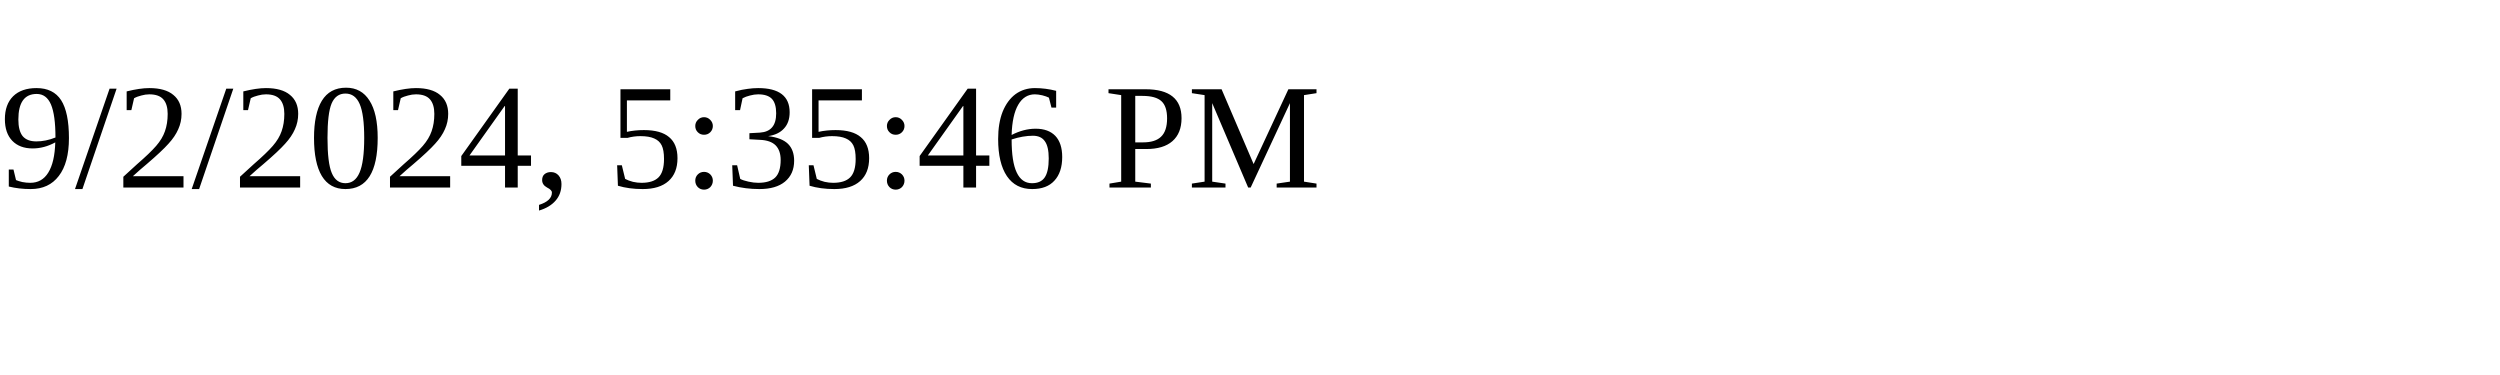
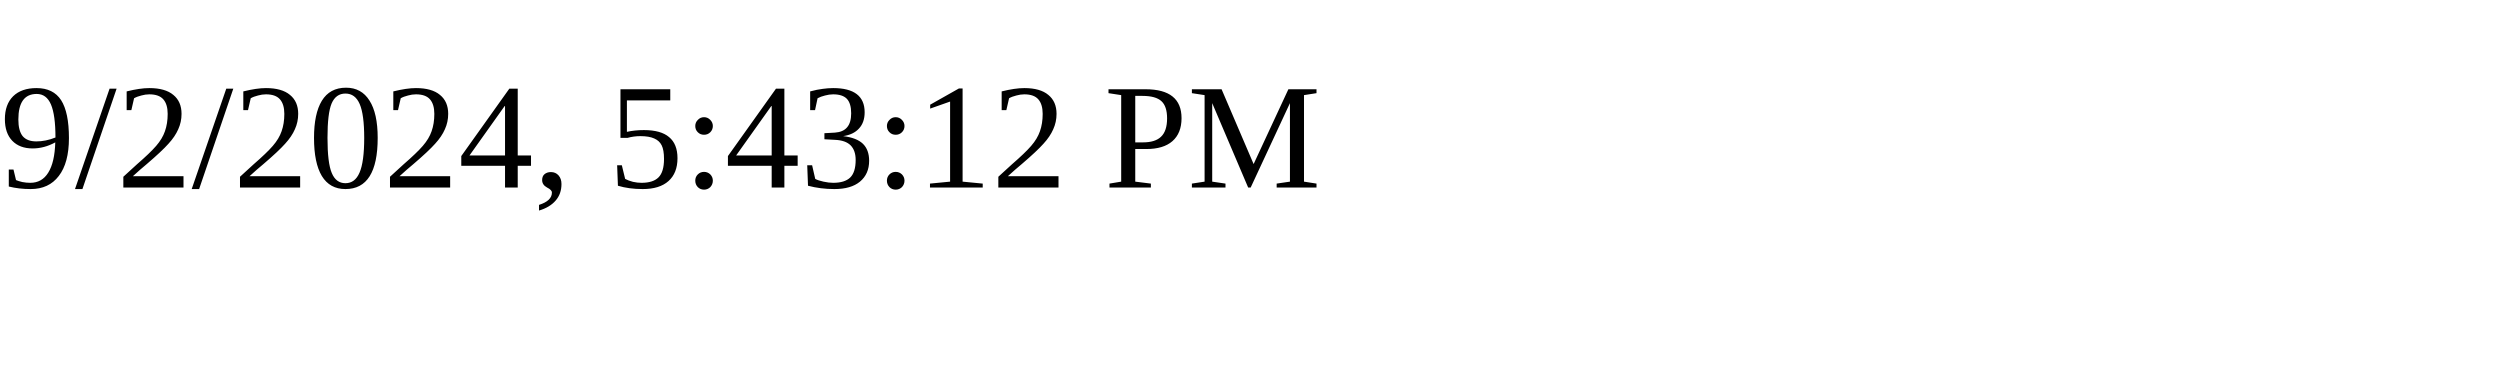
<svg xmlns="http://www.w3.org/2000/svg" height="30" width="200">
-   <text x="0" y="15">9/2/2024, 5:35:46 PM</text>
+   <text x="0" y="15">9/2/2024, 5:43:12 PM</text>
</svg>
